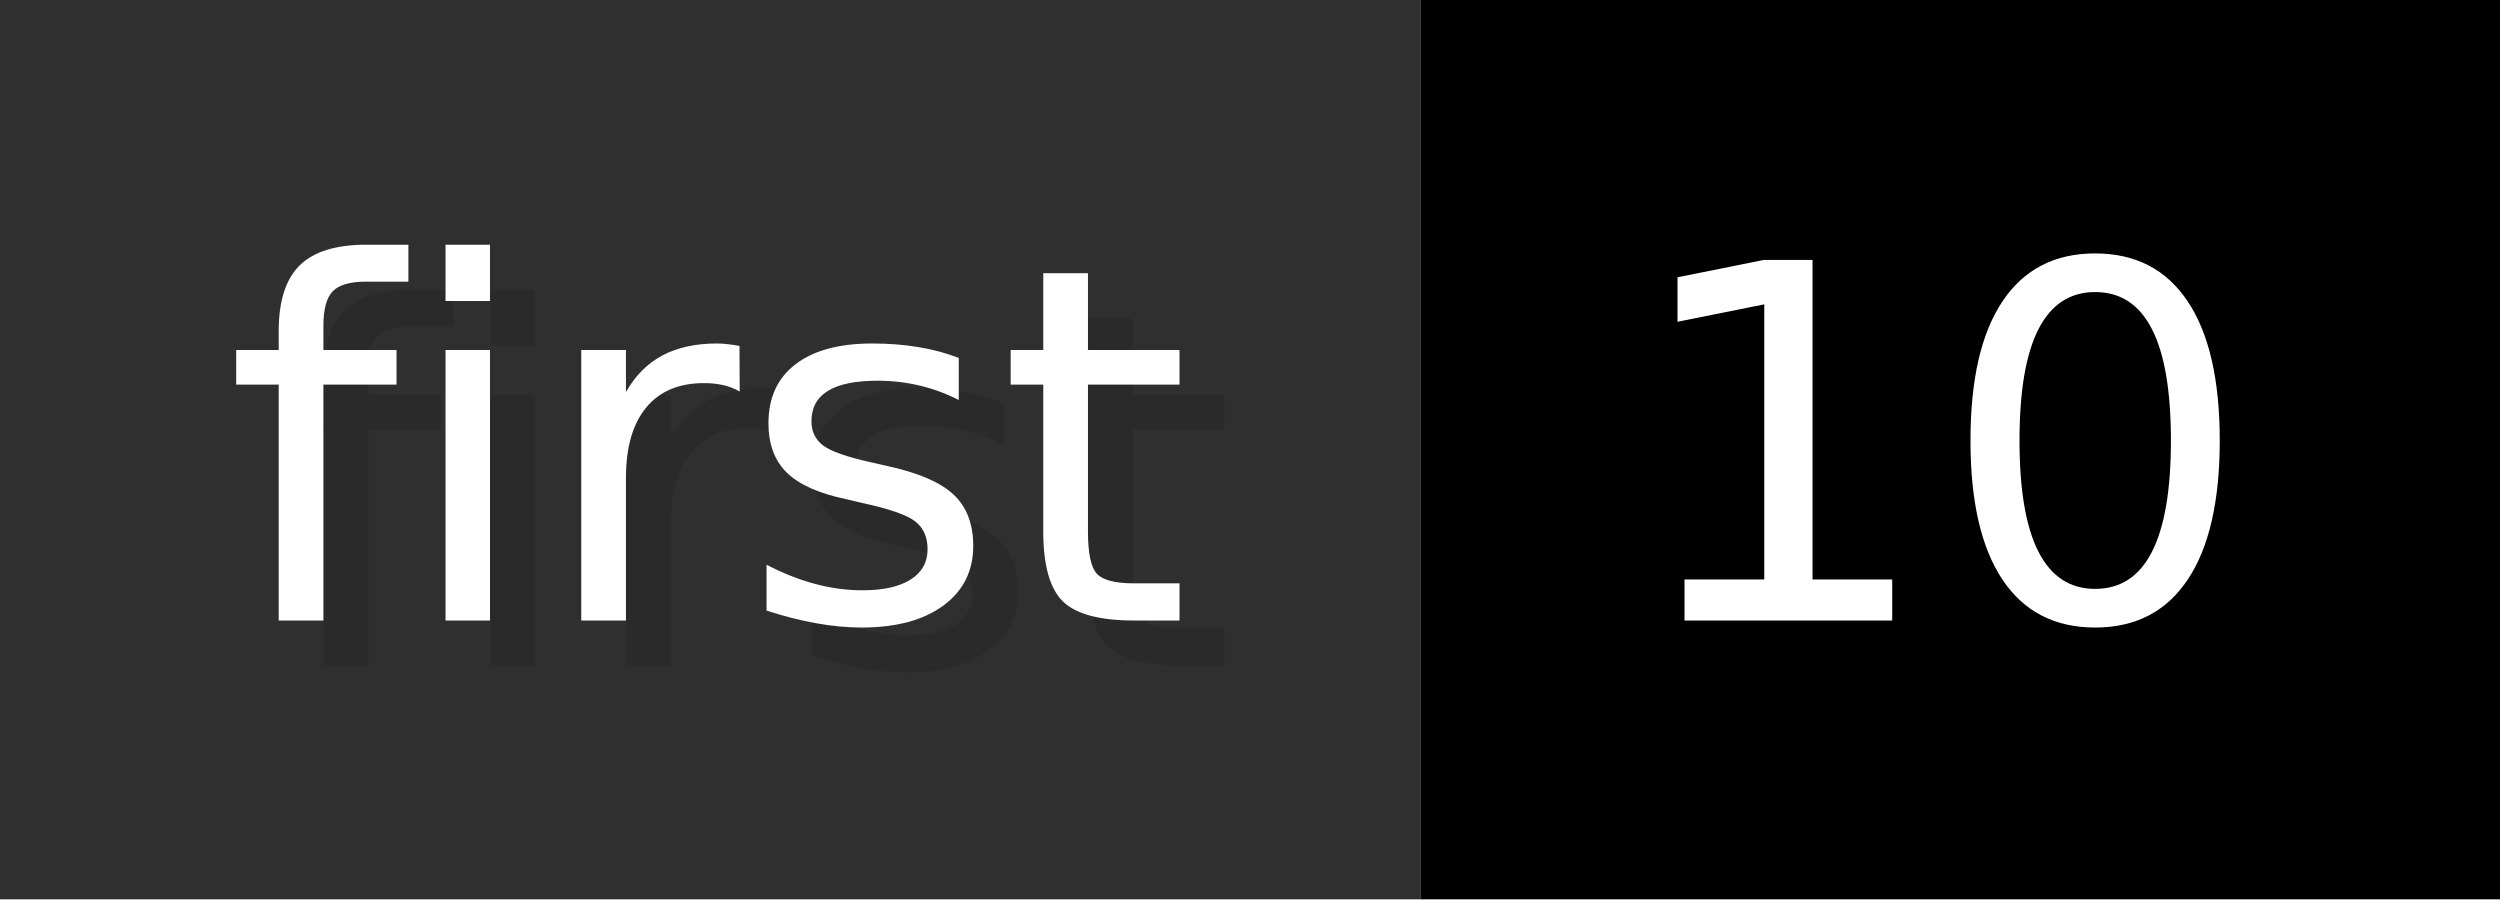
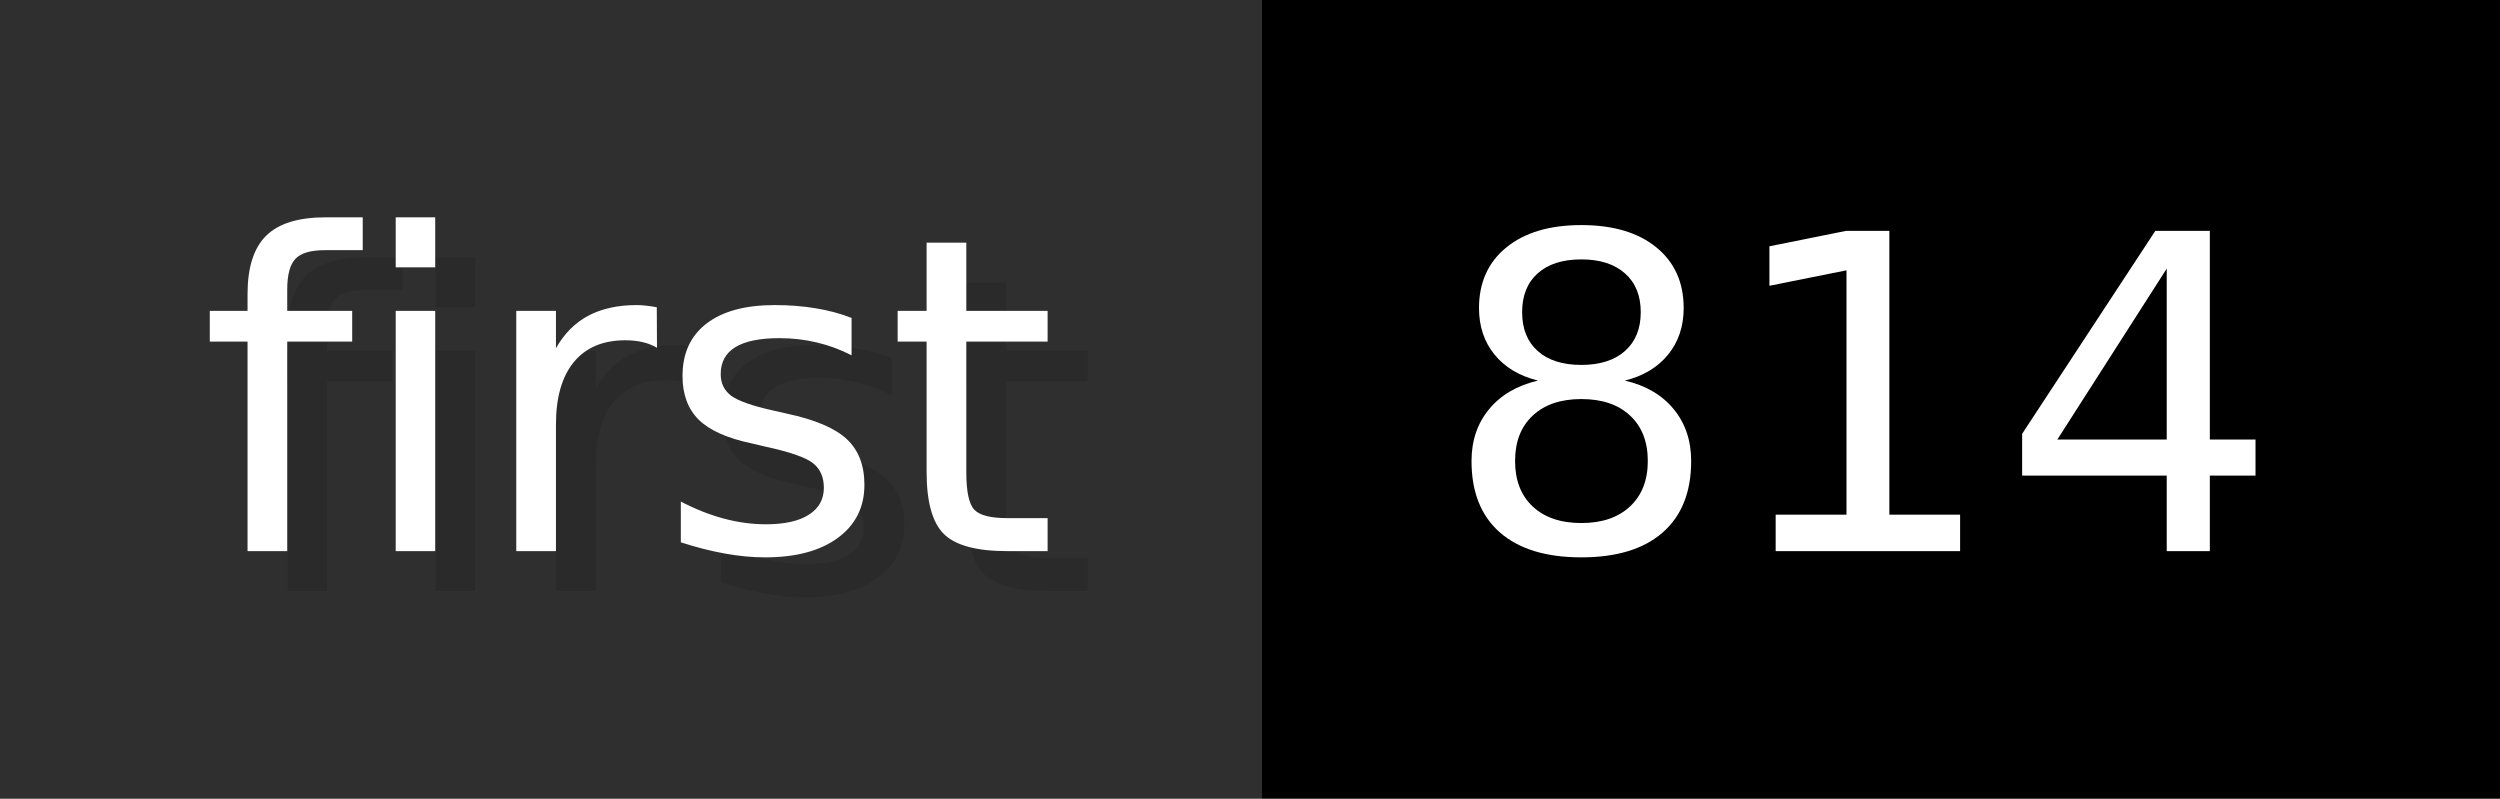
- <svg xmlns="http://www.w3.org/2000/svg" width="55.6" height="20" viewBox="0 0 556 200" role="img" aria-label="first: 10">
+ <svg xmlns="http://www.w3.org/2000/svg" width="62.6" height="20" viewBox="0 0 626 200" role="img" aria-label="first: 814">
  <g>
    <rect fill="#2F2F2F" width="316" height="200" />
-     <rect fill="#" x="316" width="240" height="200" />
+     <rect fill="#" x="316" width="310" height="200" />
  </g>
  <g aria-hidden="true" fill="#fff" text-anchor="start" font-family="Verdana,DejaVu Sans,sans-serif" font-size="110">
    <text x="60" y="148" textLength="216" fill="#000" opacity="0.1">first</text>
    <text x="50" y="138" textLength="216">first</text>
-     <text x="371" y="148" textLength="140" fill="#000" opacity="0.1">10</text>
-     <text x="361" y="138" textLength="140">10</text>
+     <text x="371" y="148" textLength="210" fill="#000" opacity="0.1">814</text>
+     <text x="361" y="138" textLength="210">814</text>
  </g>
</svg>
